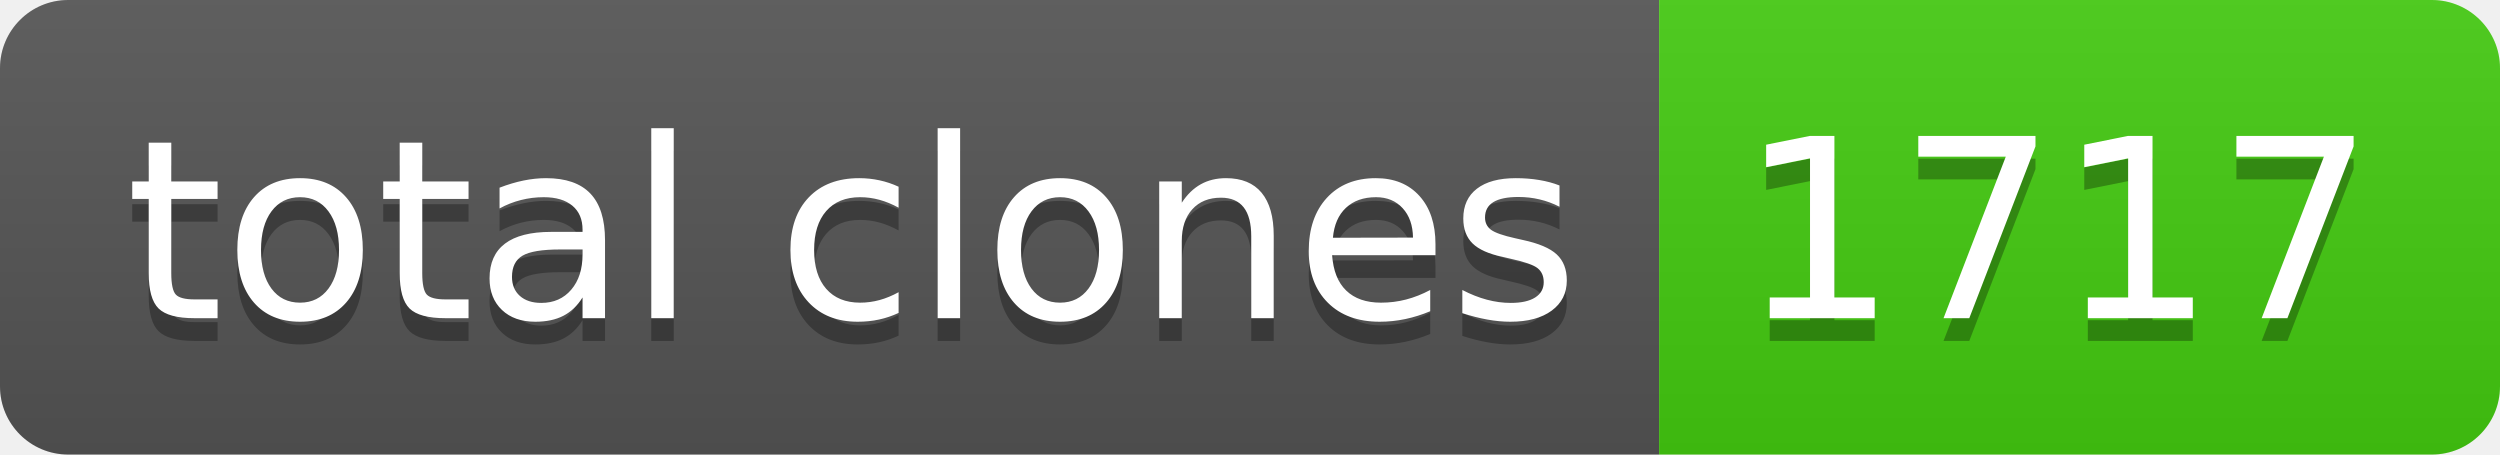
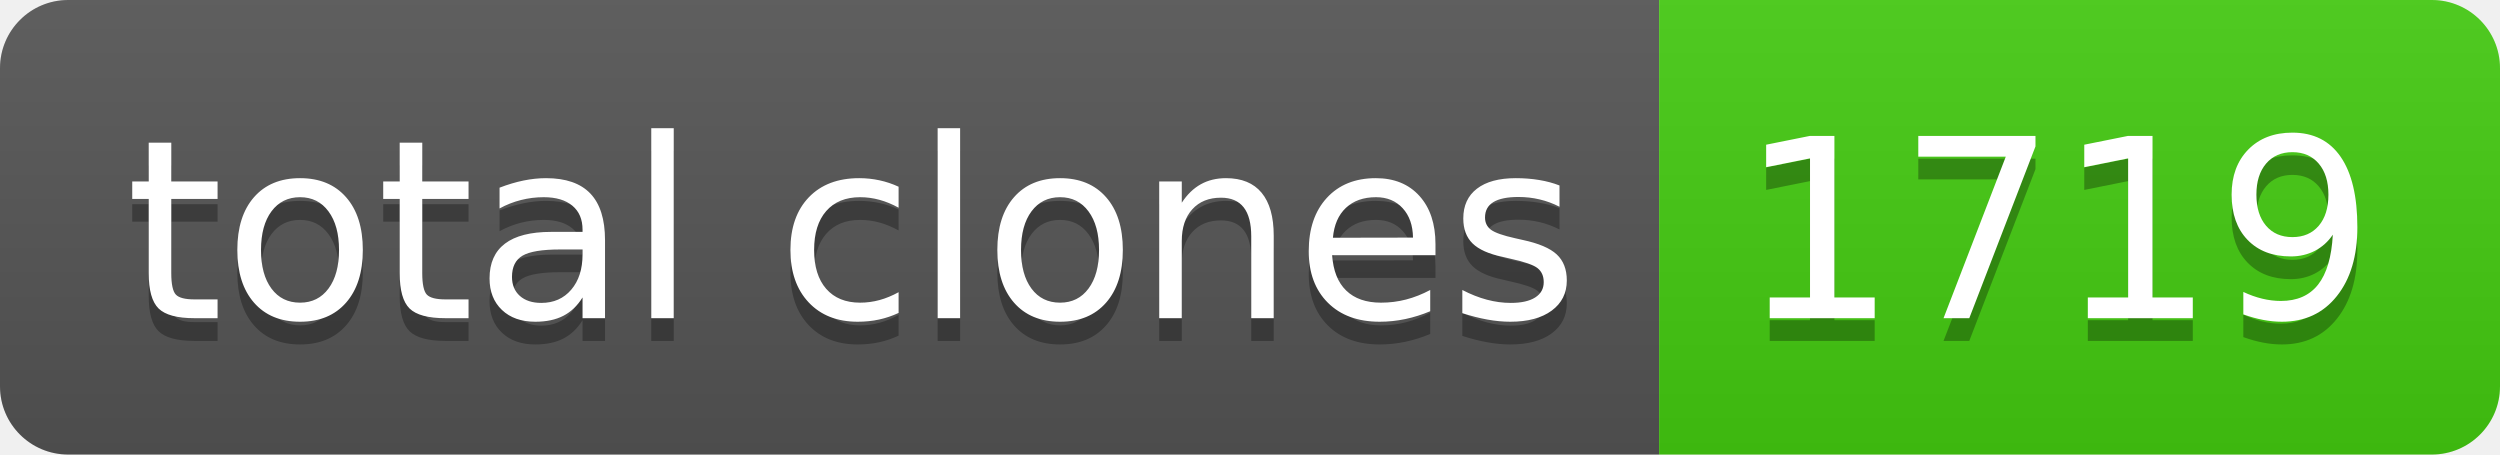
- <svg xmlns="http://www.w3.org/2000/svg" width="110" height="20" role="img" aria-label="total clones: 1717">
+ <svg xmlns="http://www.w3.org/2000/svg" width="110" height="20" role="img" aria-label="total clones: 1719">
  <linearGradient id="s" x2="0" y2="100%">
    <stop offset="0" stop-color="#bbb" stop-opacity=".1" />
    <stop offset="1" stop-opacity=".1" />
  </linearGradient>
  <clipPath id="r">
    <rect width="110" height="20" rx="3" fill="#fff" />
  </clipPath>
  <g clip-path="url(#r)">
    <rect width="73" height="20" fill="#555" />
    <rect x="73" width="37" height="20" fill="#4c1" />
    <rect width="110" height="20" fill="url(#s)" />
  </g>
  <g fill="#fff" text-anchor="middle" font-family="Verdana,Geneva,DejaVu Sans,sans-serif" text-rendering="geometricPrecision" font-size="110">
    <text aria-hidden="true" x="375" y="150" fill="#010101" fill-opacity=".3" transform="scale(.1)" textLength="630">total clones</text>
    <text x="375" y="140" transform="scale(.1)" fill="#fff" textLength="630">total clones</text>
-     <text aria-hidden="true" x="905" y="150" fill="#010101" fill-opacity=".3" transform="scale(.1)" textLength="270">1717</text>
-     <text x="905" y="140" transform="scale(.1)" fill="#fff" textLength="270">1717</text>
+     <text aria-hidden="true" x="905" y="150" fill="#010101" fill-opacity=".3" transform="scale(.1)" textLength="270">1719</text>
+     <text x="905" y="140" transform="scale(.1)" fill="#fff" textLength="270">1719</text>
  </g>
</svg>
